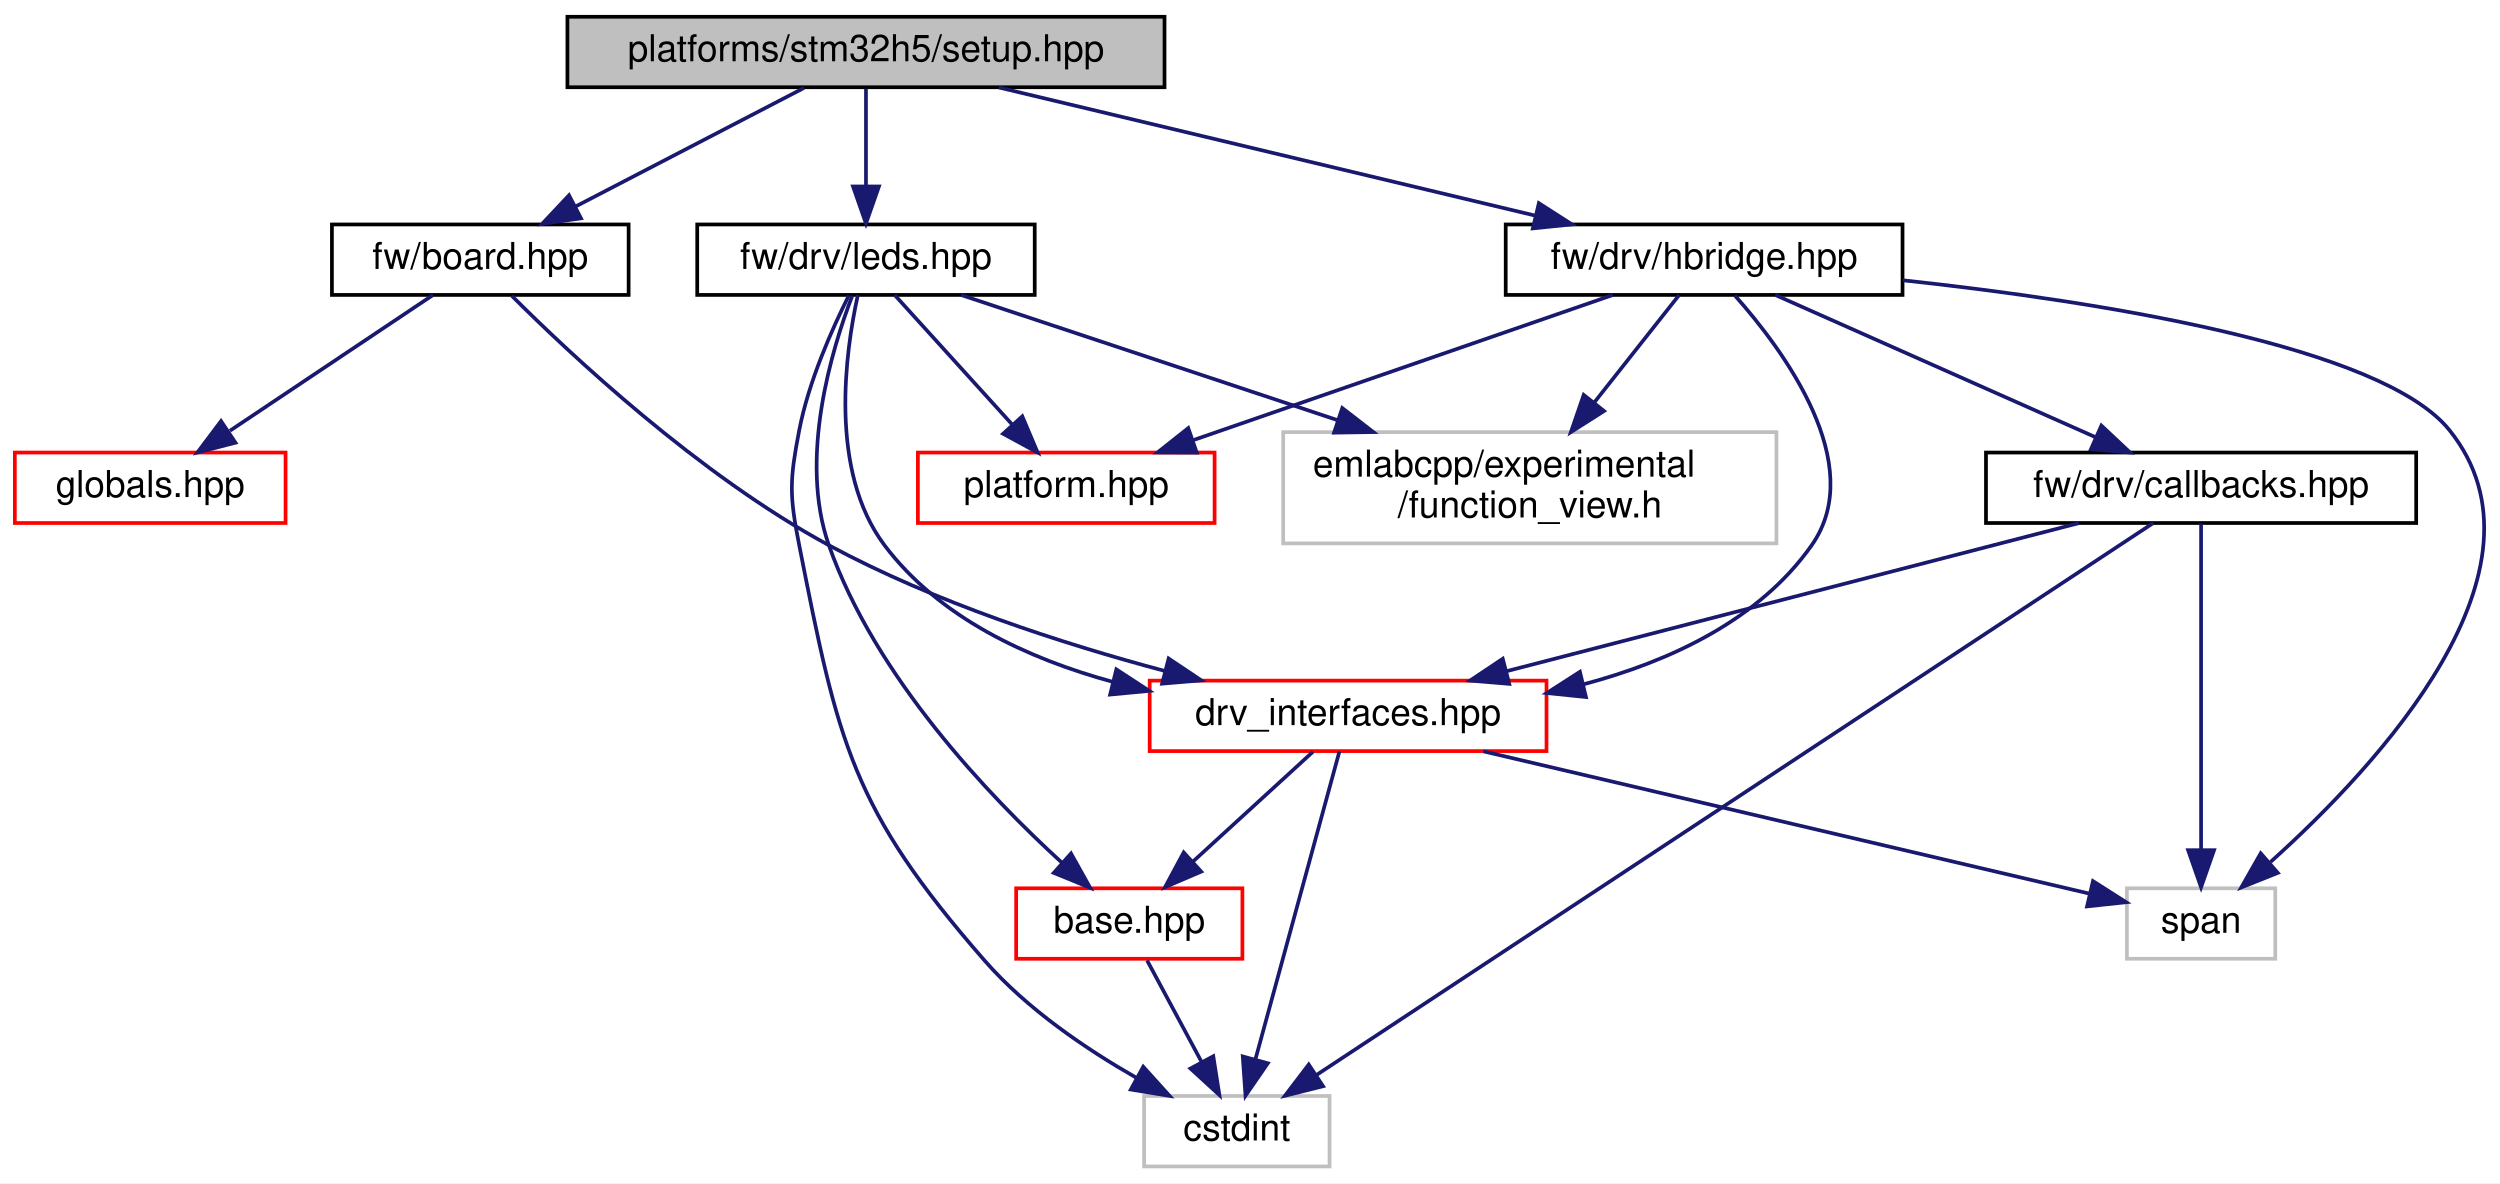
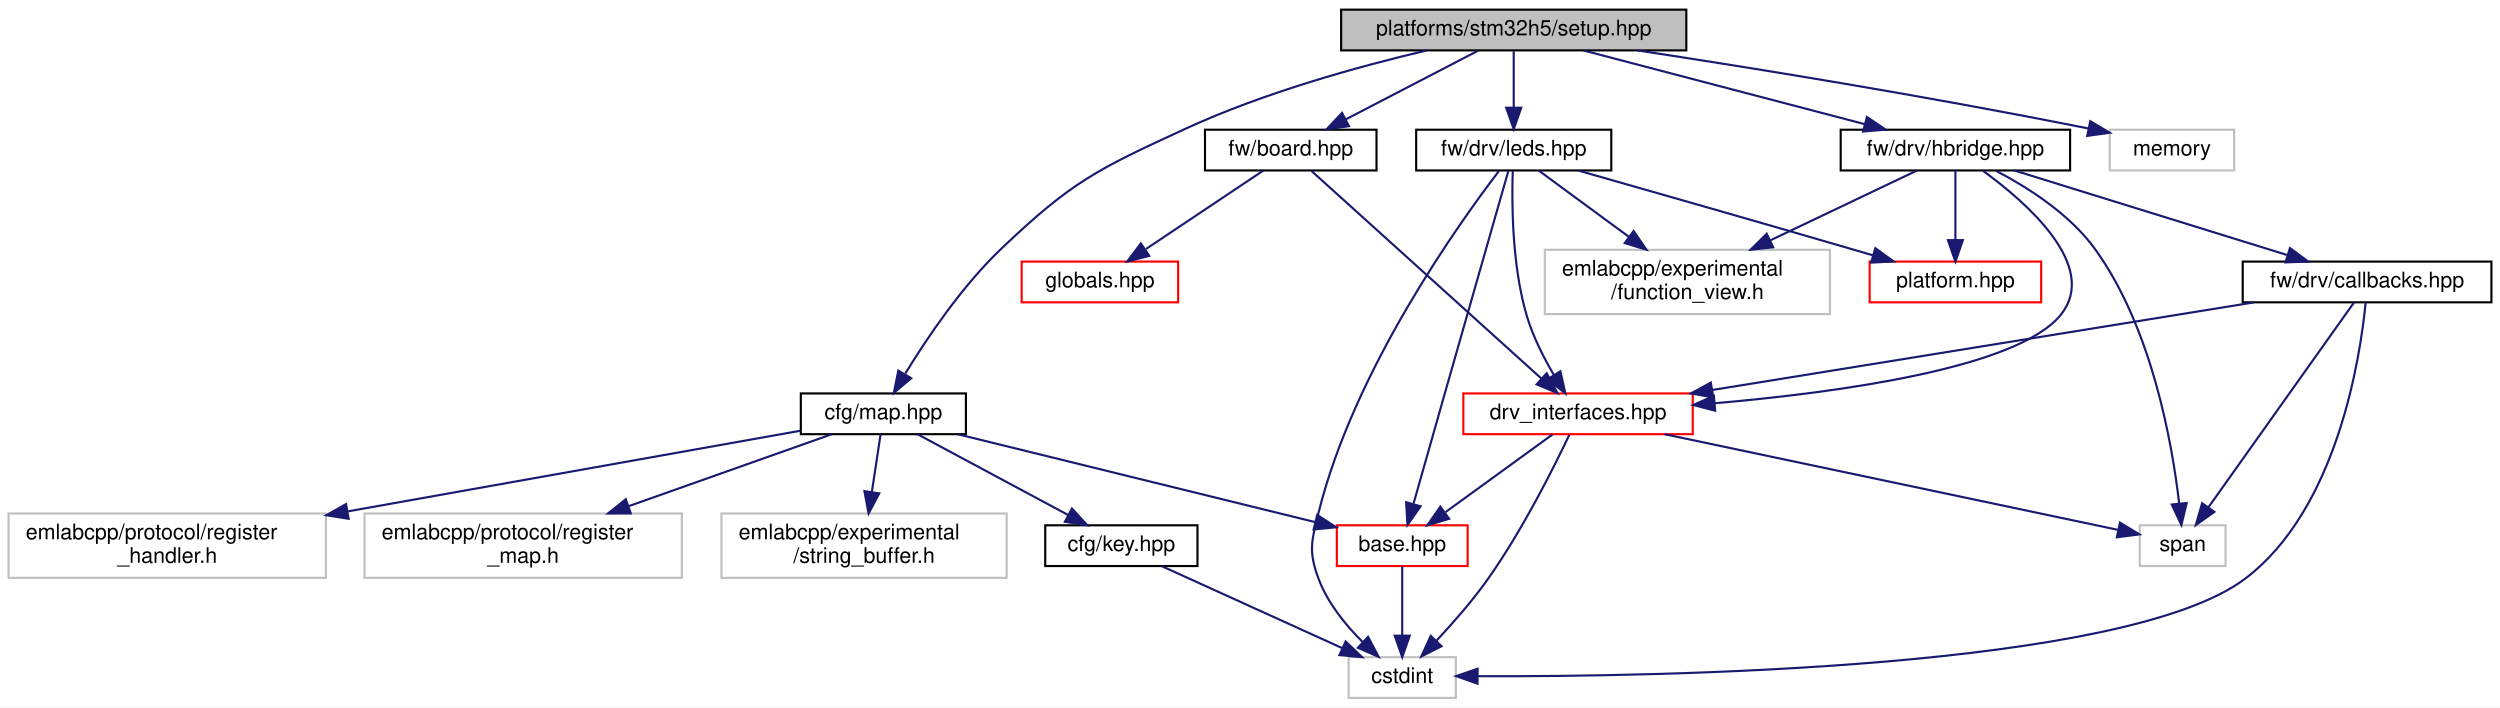
- <svg xmlns="http://www.w3.org/2000/svg" xmlns:xlink="http://www.w3.org/1999/xlink" width="674pt" height="319pt" viewBox="0.00 0.00 674.10 319.00">
-   <g id="graph0" class="graph" transform="scale(1 1) rotate(0) translate(4 315)">
-     <polygon fill="white" stroke="transparent" points="-4,4 -4,-315 670.1,-315 670.1,4 -4,4" />
+ <svg xmlns="http://www.w3.org/2000/svg" xmlns:xlink="http://www.w3.org/1999/xlink" width="1166pt" height="330pt" viewBox="0.00 0.00 1166.00 330.00">
+   <g id="graph0" class="graph" transform="scale(1 1) rotate(0) translate(4 326)">
+     <polygon fill="white" stroke="transparent" points="-4,4 -4,-326 1162,-326 1162,4 -4,4" />
    <g id="node1" class="node">
      <g id="a_node1">
        <a xlink:title=" ">
-           <polygon fill="#bfbfbf" stroke="black" points="149,-291.5 149,-310.5 310,-310.5 310,-291.5 149,-291.5" />
-           <text text-anchor="middle" x="229.5" y="-298.5" font-family="Helvetica,sans-Serif" font-size="10.00">platforms/stm32h5/setup.hpp</text>
+           <polygon fill="#bfbfbf" stroke="black" points="621.5,-302.5 621.5,-321.5 782.5,-321.5 782.5,-302.5 621.5,-302.5" />
+           <text text-anchor="middle" x="702" y="-309.5" font-family="Helvetica,sans-Serif" font-size="10.00">platforms/stm32h5/setup.hpp</text>
        </a>
      </g>
    </g>
    <g id="node2" class="node">
      <g id="a_node2">
+         <a xlink:href="map_8hpp.html" target="_top" xlink:title=" ">
+           <polygon fill="white" stroke="black" points="369.5,-123.5 369.5,-142.5 446.5,-142.5 446.5,-123.5 369.5,-123.5" />
+           <text text-anchor="middle" x="408" y="-130.5" font-family="Helvetica,sans-Serif" font-size="10.00">cfg/map.hpp</text>
+         </a>
+       </g>
+     </g>
+     <g id="edge1" class="edge">
+       <path fill="none" stroke="midnightblue" d="M661.22,-302.43C629.71,-295 585.47,-282.8 549,-266 507.57,-246.92 496.04,-241.45 463,-210 444.63,-192.52 428.26,-168.19 418.26,-151.81" />
+       <polygon fill="midnightblue" stroke="midnightblue" points="421,-149.58 412.89,-142.77 414.98,-153.15 421,-149.58" />
+     </g>
+     <g id="node9" class="node">
+       <g id="a_node9">
        <a xlink:href="board_8hpp.html" target="_top" xlink:title=" ">
-           <polygon fill="white" stroke="black" points="85.5,-235.5 85.5,-254.5 165.5,-254.5 165.5,-235.5 85.5,-235.5" />
-           <text text-anchor="middle" x="125.5" y="-242.5" font-family="Helvetica,sans-Serif" font-size="10.00">fw/board.hpp</text>
-         </a>
-       </g>
-     </g>
-     <g id="edge1" class="edge">
-       <path fill="none" stroke="midnightblue" d="M212.79,-291.32C196.19,-282.7 170.5,-269.36 151.28,-259.39" />
-       <polygon fill="midnightblue" stroke="midnightblue" points="152.66,-256.16 142.17,-254.65 149.43,-262.37 152.66,-256.16" />
+           <polygon fill="white" stroke="black" points="558,-246.5 558,-265.5 638,-265.5 638,-246.5 558,-246.5" />
+           <text text-anchor="middle" x="598" y="-253.5" font-family="Helvetica,sans-Serif" font-size="10.00">fw/board.hpp</text>
+         </a>
+       </g>
+     </g>
+     <g id="edge9" class="edge">
+       <path fill="none" stroke="midnightblue" d="M685.29,-302.32C668.69,-293.7 643,-280.36 623.78,-270.39" />
+       <polygon fill="midnightblue" stroke="midnightblue" points="625.16,-267.16 614.67,-265.65 621.93,-273.37 625.16,-267.16" />
+     </g>
+     <g id="node13" class="node">
+       <g id="a_node13">
+         <a xlink:href="hbridge_8hpp.html" target="_top" xlink:title=" ">
+           <polygon fill="white" stroke="black" points="854.5,-246.5 854.5,-265.5 961.5,-265.5 961.5,-246.5 854.5,-246.5" />
+           <text text-anchor="middle" x="908" y="-253.5" font-family="Helvetica,sans-Serif" font-size="10.00">fw/drv/hbridge.hpp</text>
+         </a>
+       </g>
+     </g>
+     <g id="edge15" class="edge">
+       <path fill="none" stroke="midnightblue" d="M734.64,-302.44C770.05,-293.16 826.71,-278.31 865.55,-268.13" />
+       <polygon fill="midnightblue" stroke="midnightblue" points="866.73,-271.44 875.51,-265.52 864.95,-264.67 866.73,-271.44" />
+     </g>
+     <g id="node17" class="node">
+       <g id="a_node17">
+         <a xlink:href="leds_8hpp.html" target="_top" xlink:title=" ">
+           <polygon fill="white" stroke="black" points="656.5,-246.5 656.5,-265.5 747.5,-265.5 747.5,-246.5 656.5,-246.5" />
+           <text text-anchor="middle" x="702" y="-253.5" font-family="Helvetica,sans-Serif" font-size="10.00">fw/drv/leds.hpp</text>
+         </a>
+       </g>
+     </g>
+     <g id="edge24" class="edge">
+       <path fill="none" stroke="midnightblue" d="M702,-302.08C702,-295.01 702,-284.86 702,-275.99" />
+       <polygon fill="midnightblue" stroke="midnightblue" points="705.5,-275.75 702,-265.75 698.5,-275.75 705.5,-275.75" />
+     </g>
+     <g id="node18" class="node">
+       <g id="a_node18">
+         <a xlink:title=" ">
+           <polygon fill="white" stroke="#bfbfbf" points="980,-246.5 980,-265.5 1038,-265.5 1038,-246.5 980,-246.5" />
+           <text text-anchor="middle" x="1009" y="-253.5" font-family="Helvetica,sans-Serif" font-size="10.00">memory</text>
+         </a>
+       </g>
+     </g>
+     <g id="edge30" class="edge">
+       <path fill="none" stroke="midnightblue" d="M759.66,-302.49C812.03,-294.51 891.62,-281.74 969.96,-266.1" />
+       <polygon fill="midnightblue" stroke="midnightblue" points="970.89,-269.48 980,-264.08 969.5,-262.62 970.89,-269.48" />
+     </g>
+     <g id="node3" class="node">
+       <g id="a_node3">
+         <a xlink:href="base_8hpp.html" target="_top" xlink:title=" ">
+           <polygon fill="white" stroke="red" points="619.5,-62 619.5,-81 680.5,-81 680.5,-62 619.5,-62" />
+           <text text-anchor="middle" x="650" y="-69" font-family="Helvetica,sans-Serif" font-size="10.00">base.hpp</text>
+         </a>
+       </g>
+     </g>
+     <g id="edge2" class="edge">
+       <path fill="none" stroke="midnightblue" d="M442.67,-123.48C486.75,-112.64 562.72,-93.96 609.44,-82.47" />
+       <polygon fill="midnightblue" stroke="midnightblue" points="610.35,-85.85 619.22,-80.07 608.68,-79.06 610.35,-85.85" />
+     </g>
+     <g id="node5" class="node">
+       <g id="a_node5">
+         <a xlink:href="key_8hpp.html" target="_top" xlink:title=" ">
+           <polygon fill="white" stroke="black" points="483.5,-62 483.5,-81 554.5,-81 554.5,-62 483.5,-62" />
+           <text text-anchor="middle" x="519" y="-69" font-family="Helvetica,sans-Serif" font-size="10.00">cfg/key.hpp</text>
+         </a>
+       </g>
+     </g>
+     <g id="edge4" class="edge">
+       <path fill="none" stroke="midnightblue" d="M423.9,-123.48C442.28,-113.62 472.76,-97.29 494.24,-85.77" />
+       <polygon fill="midnightblue" stroke="midnightblue" points="495.97,-88.82 503.13,-81.01 492.66,-82.65 495.97,-88.82" />
+     </g>
+     <g id="node6" class="node">
+       <g id="a_node6">
+         <a xlink:title=" ">
+           <polygon fill="white" stroke="#bfbfbf" points="332.5,-56.5 332.5,-86.5 465.5,-86.5 465.5,-56.5 332.5,-56.5" />
+           <text text-anchor="start" x="340.5" y="-74.5" font-family="Helvetica,sans-Serif" font-size="10.00">emlabcpp/experimental</text>
+           <text text-anchor="middle" x="399" y="-63.5" font-family="Helvetica,sans-Serif" font-size="10.00">/string_buffer.h</text>
+         </a>
+       </g>
+     </g>
+     <g id="edge6" class="edge">
+       <path fill="none" stroke="midnightblue" d="M406.71,-123.48C405.65,-116.47 404.1,-106.19 402.66,-96.7" />
+       <polygon fill="midnightblue" stroke="midnightblue" points="406.08,-95.89 401.12,-86.52 399.16,-96.93 406.08,-95.89" />
+     </g>
+     <g id="node7" class="node">
+       <g id="a_node7">
+         <a xlink:title=" ">
+           <polygon fill="white" stroke="#bfbfbf" points="0,-56.5 0,-86.5 148,-86.5 148,-56.5 0,-56.5" />
+           <text text-anchor="start" x="8" y="-74.5" font-family="Helvetica,sans-Serif" font-size="10.00">emlabcpp/protocol/register</text>
+           <text text-anchor="middle" x="74" y="-63.5" font-family="Helvetica,sans-Serif" font-size="10.00">_handler.h</text>
+         </a>
+       </g>
+     </g>
+     <g id="edge7" class="edge">
+       <path fill="none" stroke="midnightblue" d="M369.36,-125.12C318.07,-115.98 226.12,-99.6 158.39,-87.53" />
+       <polygon fill="midnightblue" stroke="midnightblue" points="158.62,-84.02 148.16,-85.71 157.39,-90.91 158.62,-84.02" />
    </g>
    <g id="node8" class="node">
      <g id="a_node8">
-         <a xlink:href="hbridge_8hpp.html" target="_top" xlink:title=" ">
-           <polygon fill="white" stroke="black" points="402,-235.5 402,-254.5 509,-254.5 509,-235.5 402,-235.5" />
-           <text text-anchor="middle" x="455.5" y="-242.5" font-family="Helvetica,sans-Serif" font-size="10.00">fw/drv/hbridge.hpp</text>
+         <a xlink:title=" ">
+           <polygon fill="white" stroke="#bfbfbf" points="166,-56.5 166,-86.5 314,-86.5 314,-56.5 166,-56.5" />
+           <text text-anchor="start" x="174" y="-74.5" font-family="Helvetica,sans-Serif" font-size="10.00">emlabcpp/protocol/register</text>
+           <text text-anchor="middle" x="240" y="-63.5" font-family="Helvetica,sans-Serif" font-size="10.00">_map.h</text>
        </a>
      </g>
    </g>
    <g id="edge8" class="edge">
-       <path fill="none" stroke="midnightblue" d="M265.31,-291.44C304.49,-282.08 367.38,-267.06 410.02,-256.87" />
-       <polygon fill="midnightblue" stroke="midnightblue" points="410.94,-260.24 419.86,-254.52 409.32,-253.44 410.94,-260.24" />
+       <path fill="none" stroke="midnightblue" d="M383.93,-123.48C359.37,-114.78 320.55,-101.03 289.41,-90" />
+       <polygon fill="midnightblue" stroke="midnightblue" points="290.19,-86.56 279.59,-86.52 287.85,-93.16 290.19,-86.56" />
+     </g>
+     <g id="node4" class="node">
+       <g id="a_node4">
+         <a xlink:title=" ">
+           <polygon fill="white" stroke="#bfbfbf" points="625,-0.5 625,-19.5 675,-19.5 675,-0.5 625,-0.5" />
+           <text text-anchor="middle" x="650" y="-7.5" font-family="Helvetica,sans-Serif" font-size="10.00">cstdint</text>
+         </a>
+       </g>
+     </g>
+     <g id="edge3" class="edge">
+       <path fill="none" stroke="midnightblue" d="M650,-61.98C650,-53.58 650,-40.48 650,-29.66" />
+       <polygon fill="midnightblue" stroke="midnightblue" points="653.5,-29.51 650,-19.51 646.5,-29.51 653.5,-29.51" />
+     </g>
+     <g id="edge5" class="edge">
+       <path fill="none" stroke="midnightblue" d="M537.77,-61.98C559.85,-51.95 596.72,-35.2 622.14,-23.65" />
+       <polygon fill="midnightblue" stroke="midnightblue" points="623.61,-26.83 631.27,-19.51 620.71,-20.46 623.61,-26.83" />
+     </g>
+     <g id="node10" class="node">
+       <g id="a_node10">
+         <a xlink:href="drv__interfaces_8hpp.html" target="_top" xlink:title=" ">
+           <polygon fill="white" stroke="red" points="678.5,-123.5 678.5,-142.5 785.5,-142.5 785.5,-123.5 678.5,-123.5" />
+           <text text-anchor="middle" x="732" y="-130.5" font-family="Helvetica,sans-Serif" font-size="10.00">drv_interfaces.hpp</text>
+         </a>
+       </g>
+     </g>
+     <g id="edge10" class="edge">
+       <path fill="none" stroke="midnightblue" d="M607.64,-246.3C630.14,-225.98 686.39,-175.19 714.88,-149.46" />
+       <polygon fill="midnightblue" stroke="midnightblue" points="717.37,-151.92 722.45,-142.62 712.68,-146.73 717.37,-151.92" />
    </g>
    <g id="node12" class="node">
      <g id="a_node12">
-         <a xlink:href="leds_8hpp.html" target="_top" xlink:title=" ">
-           <polygon fill="white" stroke="black" points="184,-235.5 184,-254.5 275,-254.5 275,-235.5 184,-235.5" />
-           <text text-anchor="middle" x="229.5" y="-242.5" font-family="Helvetica,sans-Serif" font-size="10.00">fw/drv/leds.hpp</text>
-         </a>
-       </g>
-     </g>
-     <g id="edge17" class="edge">
-       <path fill="none" stroke="midnightblue" d="M229.5,-291.08C229.5,-284.01 229.5,-273.86 229.5,-264.99" />
-       <polygon fill="midnightblue" stroke="midnightblue" points="233,-264.75 229.5,-254.75 226,-264.75 233,-264.75" />
-     </g>
-     <g id="node3" class="node">
-       <g id="a_node3">
-         <a xlink:href="drv__interfaces_8hpp.html" target="_top" xlink:title=" ">
-           <polygon fill="white" stroke="red" points="306,-112.5 306,-131.5 413,-131.5 413,-112.5 306,-112.5" />
-           <text text-anchor="middle" x="359.5" y="-119.5" font-family="Helvetica,sans-Serif" font-size="10.00">drv_interfaces.hpp</text>
-         </a>
-       </g>
-     </g>
-     <g id="edge2" class="edge">
-       <path fill="none" stroke="midnightblue" d="M134.03,-235.23C149.63,-219.64 184.42,-186.96 219.5,-168 247.91,-152.65 282.41,-141.48 310.06,-134.11" />
-       <polygon fill="midnightblue" stroke="midnightblue" points="311.11,-137.46 319.91,-131.57 309.35,-130.68 311.11,-137.46" />
-     </g>
-     <g id="node7" class="node">
-       <g id="a_node7">
        <a xlink:href="globals_8hpp.html" target="_top" xlink:title=" ">
-           <polygon fill="white" stroke="red" points="0,-174 0,-193 73,-193 73,-174 0,-174" />
-           <text text-anchor="middle" x="36.5" y="-181" font-family="Helvetica,sans-Serif" font-size="10.00">globals.hpp</text>
-         </a>
-       </g>
-     </g>
-     <g id="edge7" class="edge">
-       <path fill="none" stroke="midnightblue" d="M112.75,-235.48C98.47,-225.93 75.1,-210.31 57.99,-198.87" />
-       <polygon fill="midnightblue" stroke="midnightblue" points="59.49,-195.66 49.23,-193.01 55.6,-201.48 59.49,-195.66" />
-     </g>
-     <g id="node4" class="node">
-       <g id="a_node4">
-         <a xlink:href="base_8hpp.html" target="_top" xlink:title=" ">
-           <polygon fill="white" stroke="red" points="270,-56.5 270,-75.5 331,-75.5 331,-56.5 270,-56.5" />
-           <text text-anchor="middle" x="300.5" y="-63.5" font-family="Helvetica,sans-Serif" font-size="10.00">base.hpp</text>
-         </a>
-       </g>
-     </g>
-     <g id="edge3" class="edge">
-       <path fill="none" stroke="midnightblue" d="M350.02,-112.32C341.3,-104.34 328.16,-92.31 317.6,-82.65" />
-       <polygon fill="midnightblue" stroke="midnightblue" points="319.89,-80 310.15,-75.83 315.17,-85.17 319.89,-80" />
-     </g>
-     <g id="node5" class="node">
-       <g id="a_node5">
-         <a xlink:title=" ">
-           <polygon fill="white" stroke="#bfbfbf" points="304.5,-0.5 304.5,-19.5 354.5,-19.5 354.5,-0.5 304.5,-0.5" />
-           <text text-anchor="middle" x="329.5" y="-7.5" font-family="Helvetica,sans-Serif" font-size="10.00">cstdint</text>
-         </a>
-       </g>
-     </g>
-     <g id="edge5" class="edge">
-       <path fill="none" stroke="midnightblue" d="M357.15,-112.37C352.28,-94.54 341.04,-53.3 334.48,-29.27" />
-       <polygon fill="midnightblue" stroke="midnightblue" points="337.85,-28.32 331.84,-19.59 331.1,-30.16 337.85,-28.32" />
-     </g>
-     <g id="node6" class="node">
-       <g id="a_node6">
-         <a xlink:title=" ">
-           <polygon fill="white" stroke="#bfbfbf" points="569.5,-56.5 569.5,-75.5 609.5,-75.5 609.5,-56.5 569.5,-56.5" />
-           <text text-anchor="middle" x="589.5" y="-63.5" font-family="Helvetica,sans-Serif" font-size="10.00">span</text>
-         </a>
-       </g>
-     </g>
-     <g id="edge6" class="edge">
-       <path fill="none" stroke="midnightblue" d="M395.94,-112.44C441.13,-101.83 517.33,-83.95 559.37,-74.07" />
-       <polygon fill="midnightblue" stroke="midnightblue" points="560.35,-77.44 569.29,-71.75 558.75,-70.62 560.35,-77.44" />
-     </g>
-     <g id="edge4" class="edge">
-       <path fill="none" stroke="midnightblue" d="M305.29,-56.08C309.26,-48.69 315.03,-37.95 319.93,-28.81" />
-       <polygon fill="midnightblue" stroke="midnightblue" points="323.15,-30.22 324.8,-19.75 316.99,-26.91 323.15,-30.22" />
-     </g>
-     <g id="edge9" class="edge">
-       <path fill="none" stroke="midnightblue" d="M463.78,-235.36C476.97,-220.53 499.77,-189.72 484.5,-168 470.34,-147.86 446.26,-136.69 422.98,-130.51" />
-       <polygon fill="midnightblue" stroke="midnightblue" points="423.63,-127.07 413.09,-128.16 422.01,-133.88 423.63,-127.07" />
-     </g>
-     <g id="edge16" class="edge">
-       <path fill="none" stroke="midnightblue" d="M509.08,-239.45C562.24,-233.7 638.34,-221.68 656.5,-199 686.47,-161.57 637.17,-108.58 608.22,-82.6" />
-       <polygon fill="midnightblue" stroke="midnightblue" points="610.18,-79.66 600.34,-75.73 605.58,-84.94 610.18,-79.66" />
-     </g>
-     <g id="node9" class="node">
-       <g id="a_node9">
-         <a xlink:href="fw_2drv_2callbacks_8hpp.html" target="_top" xlink:title=" ">
-           <polygon fill="white" stroke="black" points="531.5,-174 531.5,-193 647.5,-193 647.5,-174 531.5,-174" />
-           <text text-anchor="middle" x="589.5" y="-181" font-family="Helvetica,sans-Serif" font-size="10.00">fw/drv/callbacks.hpp</text>
-         </a>
-       </g>
-     </g>
-     <g id="edge10" class="edge">
-       <path fill="none" stroke="midnightblue" d="M474.7,-235.48C497.29,-225.45 535,-208.7 561,-197.15" />
-       <polygon fill="midnightblue" stroke="midnightblue" points="562.62,-200.27 570.34,-193.01 559.78,-193.87 562.62,-200.27" />
-     </g>
-     <g id="node10" class="node">
-       <g id="a_node10">
-         <a xlink:href="platform_8hpp.html" target="_top" xlink:title=" ">
-           <polygon fill="white" stroke="red" points="243.5,-174 243.5,-193 323.5,-193 323.5,-174 243.5,-174" />
-           <text text-anchor="middle" x="283.5" y="-181" font-family="Helvetica,sans-Serif" font-size="10.00">platform.hpp</text>
+           <polygon fill="white" stroke="red" points="472.5,-185 472.5,-204 545.5,-204 545.5,-185 472.5,-185" />
+           <text text-anchor="middle" x="509" y="-192" font-family="Helvetica,sans-Serif" font-size="10.00">globals.hpp</text>
        </a>
      </g>
    </g>
    <g id="edge14" class="edge">
-       <path fill="none" stroke="midnightblue" d="M430.86,-235.48C401.22,-225.22 351.32,-207.96 317.9,-196.4" />
-       <polygon fill="midnightblue" stroke="midnightblue" points="318.69,-192.97 308.1,-193.01 316.4,-199.59 318.69,-192.97" />
+       <path fill="none" stroke="midnightblue" d="M585.25,-246.48C570.97,-236.93 547.6,-221.31 530.49,-209.87" />
+       <polygon fill="midnightblue" stroke="midnightblue" points="531.99,-206.66 521.73,-204.01 528.1,-212.48 531.99,-206.66" />
+     </g>
+     <g id="edge11" class="edge">
+       <path fill="none" stroke="midnightblue" d="M720.25,-123.48C707.22,-114.02 685.96,-98.6 670.24,-87.19" />
+       <polygon fill="midnightblue" stroke="midnightblue" points="671.88,-84.05 661.73,-81.01 667.77,-89.71 671.88,-84.05" />
+     </g>
+     <g id="edge12" class="edge">
+       <path fill="none" stroke="midnightblue" d="M727.93,-123.19C721.03,-108.64 706.2,-78.89 690,-56 682.85,-45.89 673.74,-35.5 666.03,-27.25" />
+       <polygon fill="midnightblue" stroke="midnightblue" points="668.35,-24.61 658.9,-19.81 663.29,-29.45 668.35,-24.61" />
    </g>
    <g id="node11" class="node">
      <g id="a_node11">
        <a xlink:title=" ">
-           <polygon fill="white" stroke="#bfbfbf" points="342,-168.5 342,-198.5 475,-198.5 475,-168.5 342,-168.5" />
-           <text text-anchor="start" x="350" y="-186.5" font-family="Helvetica,sans-Serif" font-size="10.00">emlabcpp/experimental</text>
-           <text text-anchor="middle" x="408.5" y="-175.5" font-family="Helvetica,sans-Serif" font-size="10.00">/function_view.h</text>
-         </a>
-       </g>
-     </g>
-     <g id="edge15" class="edge">
-       <path fill="none" stroke="midnightblue" d="M448.77,-235.48C442.82,-227.94 433.88,-216.63 425.93,-206.57" />
-       <polygon fill="midnightblue" stroke="midnightblue" points="428.52,-204.2 419.58,-198.52 423.03,-208.54 428.52,-204.2" />
-     </g>
-     <g id="edge11" class="edge">
-       <path fill="none" stroke="midnightblue" d="M556.55,-173.98C515.9,-163.46 446.71,-145.56 402.08,-134.01" />
-       <polygon fill="midnightblue" stroke="midnightblue" points="402.95,-130.63 392.39,-131.51 401.2,-137.4 402.95,-130.63" />
-     </g>
-     <g id="edge12" class="edge">
-       <path fill="none" stroke="midnightblue" d="M576.61,-174C534.85,-146.45 403.01,-59.49 350.95,-25.15" />
-       <polygon fill="midnightblue" stroke="midnightblue" points="352.75,-22.14 342.47,-19.56 348.89,-27.98 352.75,-22.14" />
+           <polygon fill="white" stroke="#bfbfbf" points="994,-62 994,-81 1034,-81 1034,-62 994,-62" />
+           <text text-anchor="middle" x="1014" y="-69" font-family="Helvetica,sans-Serif" font-size="10.00">span</text>
+         </a>
+       </g>
    </g>
    <g id="edge13" class="edge">
-       <path fill="none" stroke="midnightblue" d="M589.5,-173.82C589.5,-155.26 589.5,-111.34 589.5,-85.97" />
-       <polygon fill="midnightblue" stroke="midnightblue" points="593,-85.78 589.5,-75.78 586,-85.78 593,-85.78" />
+       <path fill="none" stroke="midnightblue" d="M772.4,-123.48C829.56,-111.42 932.74,-89.65 983.76,-78.88" />
+       <polygon fill="midnightblue" stroke="midnightblue" points="984.75,-82.25 993.81,-76.76 983.31,-75.4 984.75,-82.25" />
+     </g>
+     <g id="edge16" class="edge">
+       <path fill="none" stroke="midnightblue" d="M920.82,-246.36C940.89,-231.79 975.61,-201.7 957,-179 936.92,-154.5 854.94,-143.07 795.73,-137.93" />
+       <polygon fill="midnightblue" stroke="midnightblue" points="795.95,-134.44 785.7,-137.1 795.37,-141.42 795.95,-134.44" />
+     </g>
+     <g id="edge23" class="edge">
+       <path fill="none" stroke="midnightblue" d="M926.87,-246.36C941.48,-238.75 961.15,-226.33 973,-210 999.61,-173.31 1009.1,-119.33 1012.37,-91.16" />
+       <polygon fill="midnightblue" stroke="midnightblue" points="1015.87,-91.4 1013.4,-81.1 1008.9,-90.69 1015.87,-91.4" />
+     </g>
+     <g id="node14" class="node">
+       <g id="a_node14">
+         <a xlink:href="fw_2drv_2callbacks_8hpp.html" target="_top" xlink:title=" ">
+           <polygon fill="white" stroke="black" points="1042,-185 1042,-204 1158,-204 1158,-185 1042,-185" />
+           <text text-anchor="middle" x="1100" y="-192" font-family="Helvetica,sans-Serif" font-size="10.00">fw/drv/callbacks.hpp</text>
+         </a>
+       </g>
+     </g>
+     <g id="edge17" class="edge">
+       <path fill="none" stroke="midnightblue" d="M935.51,-246.48C968.87,-236.14 1025.26,-218.66 1062.56,-207.1" />
+       <polygon fill="midnightblue" stroke="midnightblue" points="1064.03,-210.31 1072.54,-204.01 1061.95,-203.63 1064.03,-210.31" />
+     </g>
+     <g id="node15" class="node">
+       <g id="a_node15">
+         <a xlink:href="platform_8hpp.html" target="_top" xlink:title=" ">
+           <polygon fill="white" stroke="red" points="868,-185 868,-204 948,-204 948,-185 868,-185" />
+           <text text-anchor="middle" x="908" y="-192" font-family="Helvetica,sans-Serif" font-size="10.00">platform.hpp</text>
+         </a>
+       </g>
+     </g>
+     <g id="edge21" class="edge">
+       <path fill="none" stroke="midnightblue" d="M908,-246.48C908,-238.08 908,-224.98 908,-214.16" />
+       <polygon fill="midnightblue" stroke="midnightblue" points="911.5,-214.01 908,-204.01 904.5,-214.01 911.5,-214.01" />
+     </g>
+     <g id="node16" class="node">
+       <g id="a_node16">
+         <a xlink:title=" ">
+           <polygon fill="white" stroke="#bfbfbf" points="716.5,-179.5 716.5,-209.5 849.5,-209.5 849.5,-179.5 716.5,-179.5" />
+           <text text-anchor="start" x="724.5" y="-197.5" font-family="Helvetica,sans-Serif" font-size="10.00">emlabcpp/experimental</text>
+           <text text-anchor="middle" x="783" y="-186.5" font-family="Helvetica,sans-Serif" font-size="10.00">/function_view.h</text>
+         </a>
+       </g>
+     </g>
+     <g id="edge22" class="edge">
+       <path fill="none" stroke="midnightblue" d="M890.09,-246.48C872.29,-238 844.42,-224.74 821.58,-213.86" />
+       <polygon fill="midnightblue" stroke="midnightblue" points="822.99,-210.66 812.46,-209.52 819.99,-216.98 822.99,-210.66" />
    </g>
    <g id="edge19" class="edge">
-       <path fill="none" stroke="midnightblue" d="M227.31,-235.45C223.95,-220.21 219.39,-188.07 234.5,-168 249.19,-148.49 273.11,-137.42 296.11,-131.15" />
-       <polygon fill="midnightblue" stroke="midnightblue" points="297.01,-134.53 305.88,-128.74 295.34,-127.74 297.01,-134.53" />
+       <path fill="none" stroke="midnightblue" d="M1099.34,-184.93C1096.95,-160.24 1086.38,-88.6 1043,-56 987,-13.92 770.71,-10.33 685.14,-10.61" />
+       <polygon fill="midnightblue" stroke="midnightblue" points="685.11,-7.11 675.13,-10.66 685.15,-14.11 685.11,-7.11" />
    </g>
    <g id="edge18" class="edge">
-       <path fill="none" stroke="midnightblue" d="M225.82,-235.3C220.29,-220.89 211.29,-191.35 219.5,-168 231.95,-132.59 262.62,-100.4 282.45,-82.3" />
-       <polygon fill="midnightblue" stroke="midnightblue" points="284.79,-84.9 289.95,-75.64 280.14,-79.66 284.79,-84.9" />
-     </g>
-     <g id="edge21" class="edge">
-       <path fill="none" stroke="midnightblue" d="M224.88,-235.34C220.44,-226.49 214.05,-212.22 211.5,-199 208.89,-185.47 208.83,-181.52 211.5,-168 222.05,-114.52 225.65,-97.06 261.5,-56 272.85,-43 288.8,-32.18 302.41,-24.41" />
-       <polygon fill="midnightblue" stroke="midnightblue" points="304.26,-27.39 311.36,-19.53 300.91,-21.24 304.26,-27.39" />
+       <path fill="none" stroke="midnightblue" d="M1047.27,-184.98C980.6,-174.19 865.93,-155.65 794.8,-144.15" />
+       <polygon fill="midnightblue" stroke="midnightblue" points="795.06,-140.65 784.63,-142.51 793.94,-147.56 795.06,-140.65" />
    </g>
    <g id="edge20" class="edge">
-       <path fill="none" stroke="midnightblue" d="M237.24,-235.48C245.5,-226.37 258.78,-211.74 268.99,-200.48" />
-       <polygon fill="midnightblue" stroke="midnightblue" points="271.65,-202.77 275.78,-193.01 266.47,-198.06 271.65,-202.77" />
-     </g>
-     <g id="edge22" class="edge">
-       <path fill="none" stroke="midnightblue" d="M255.15,-235.48C281.54,-226.7 323.4,-212.79 356.72,-201.71" />
-       <polygon fill="midnightblue" stroke="midnightblue" points="357.93,-205 366.31,-198.52 355.72,-198.36 357.93,-205" />
+       <path fill="none" stroke="midnightblue" d="M1093.82,-184.8C1079.62,-164.83 1044.51,-115.42 1025.94,-89.3" />
+       <polygon fill="midnightblue" stroke="midnightblue" points="1028.78,-87.25 1020.13,-81.12 1023.07,-91.3 1028.78,-87.25" />
+     </g>
+     <g id="edge25" class="edge">
+       <path fill="none" stroke="midnightblue" d="M699.5,-246.29C694.11,-227.45 680.96,-181.51 670,-143 665,-125.43 659.31,-105.38 655.29,-91.17" />
+       <polygon fill="midnightblue" stroke="midnightblue" points="658.55,-89.85 652.46,-81.18 651.82,-91.76 658.55,-89.85" />
+     </g>
+     <g id="edge28" class="edge">
+       <path fill="none" stroke="midnightblue" d="M695.09,-246.22C676.82,-222.35 627.53,-153.64 611,-87 607.68,-73.63 606.18,-68.91 611,-56 615.17,-44.81 623.52,-34.56 631.42,-26.68" />
+       <polygon fill="midnightblue" stroke="midnightblue" points="634.06,-29 639.01,-19.63 629.3,-23.87 634.06,-29" />
+     </g>
+     <g id="edge26" class="edge">
+       <path fill="none" stroke="midnightblue" d="M701.55,-246.36C701.06,-232.04 701.09,-202.63 708,-179 710.86,-169.23 715.99,-159.15 720.78,-151.02" />
+       <polygon fill="midnightblue" stroke="midnightblue" points="723.77,-152.84 726.08,-142.5 717.83,-149.14 723.77,-152.84" />
+     </g>
+     <g id="edge27" class="edge">
+       <path fill="none" stroke="midnightblue" d="M732.12,-246.45C763.74,-237.45 814.9,-222.85 859,-210 862.38,-209.02 865.89,-207.99 869.41,-206.95" />
+       <polygon fill="midnightblue" stroke="midnightblue" points="870.65,-210.24 879.25,-204.05 868.67,-203.52 870.65,-210.24" />
+     </g>
+     <g id="edge29" class="edge">
+       <path fill="none" stroke="midnightblue" d="M713.61,-246.48C724.58,-238.42 741.45,-226.02 755.81,-215.47" />
+       <polygon fill="midnightblue" stroke="midnightblue" points="757.92,-218.26 763.91,-209.52 753.78,-212.62 757.92,-218.26" />
    </g>
  </g>
</svg>
